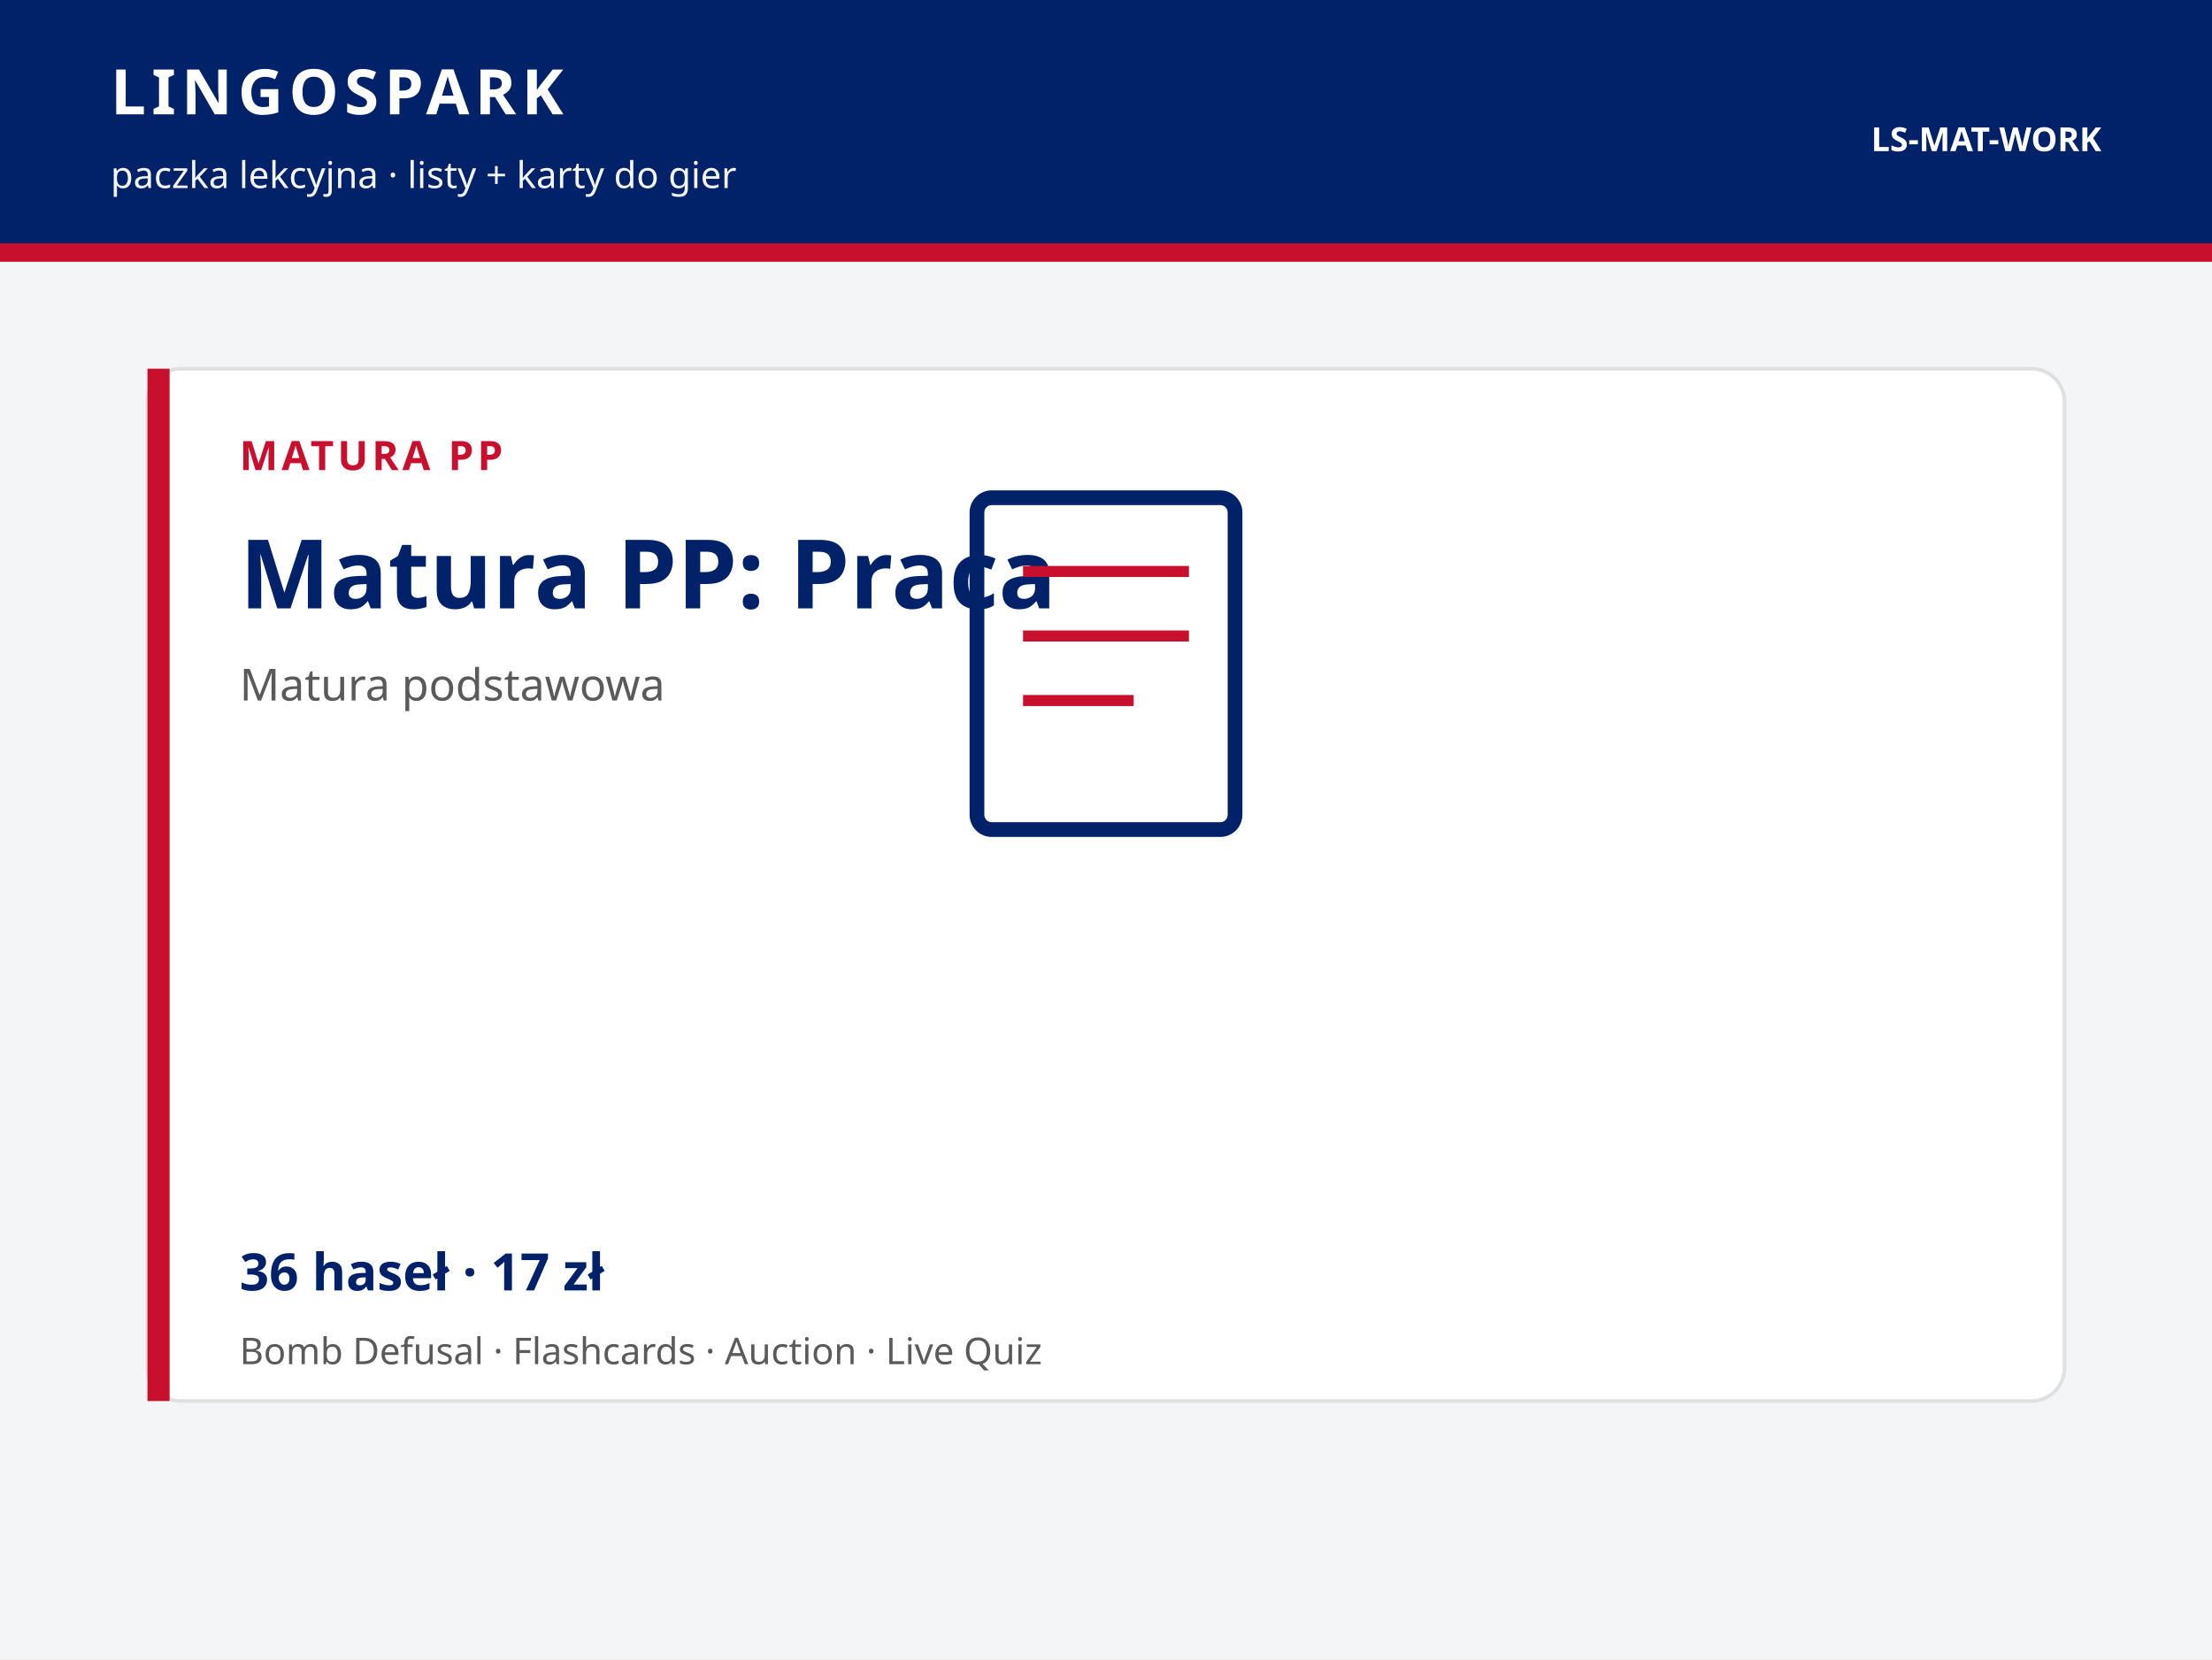
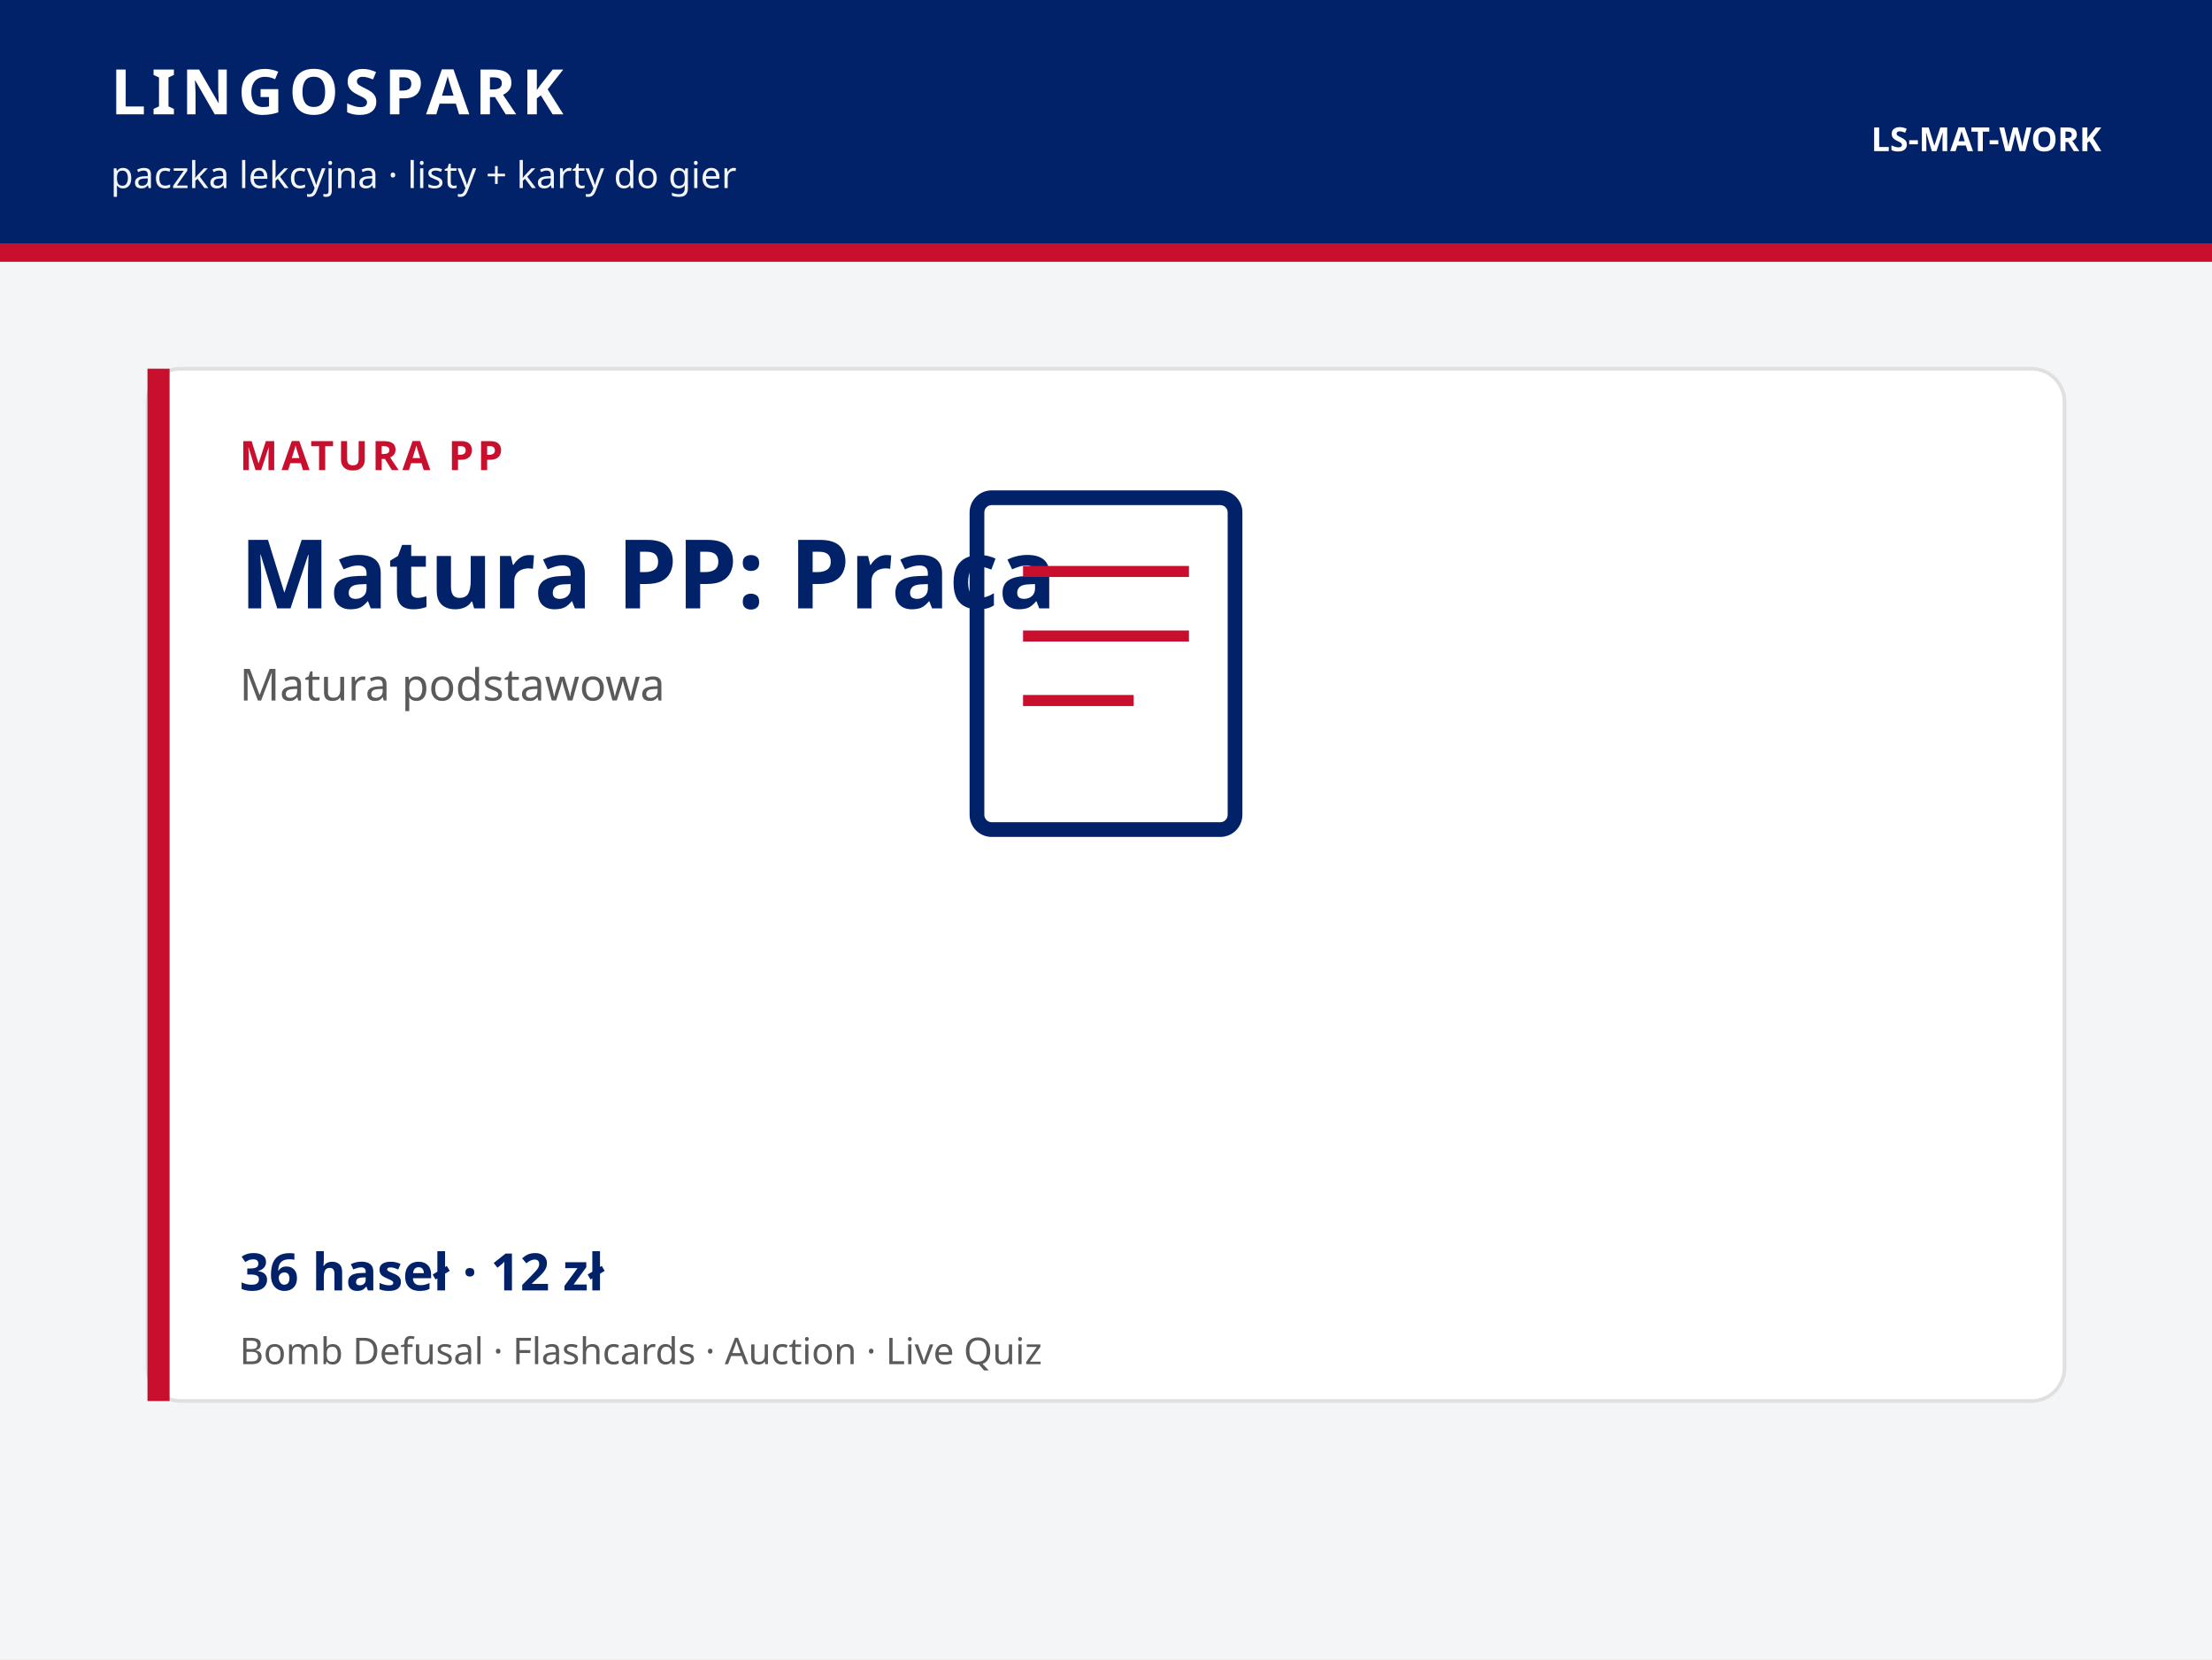
<svg xmlns="http://www.w3.org/2000/svg" viewBox="0 0 1200 900" width="1200" height="900">
  <rect width="1200" height="900" fill="#F4F5F7" />
  <rect width="1200" height="132" fill="#012169" />
  <text x="60" y="62" fill="#ffffff" font-family="Trebuchet MS, Segoe UI, sans-serif" font-size="34" font-weight="700" letter-spacing="3">LINGOSPARK</text>
  <text x="60" y="102" fill="#F4F5F7" font-family="Trebuchet MS, Segoe UI, sans-serif" font-size="20">paczka lekcyjna · listy + karty do gier</text>
  <text x="1140" y="82" text-anchor="end" fill="#ffffff" font-family="Trebuchet MS, Segoe UI, sans-serif" font-size="18" font-weight="700">LS-MAT-WORK</text>
  <rect y="132" width="1200" height="10" fill="#C8102E" />
  <rect x="80" y="200" width="1040" height="560" rx="18" fill="#ffffff" stroke="#E0E0E0" stroke-width="2" />
  <rect x="80" y="200" width="12" height="560" fill="#C8102E" />
  <text x="130" y="255" fill="#C8102E" font-family="Trebuchet MS, Segoe UI, sans-serif" font-size="22" font-weight="700" letter-spacing="2">MATURA PP</text>
  <text x="130" y="330" fill="#012169" font-family="Trebuchet MS, Segoe UI, sans-serif" font-size="52" font-weight="700">Matura PP: Praca</text>
  <text x="130" y="380" fill="#5A5A5A" font-family="Segoe UI, sans-serif" font-size="24">Matura podstawowa</text>
  <g fill="none" stroke="#012169" stroke-width="8" stroke-linejoin="round">
    <rect x="530" y="270" width="140" height="180" rx="8" />
    <path d="M555 310h90M555 345h90M555 380h60" stroke="#C8102E" stroke-width="6" />
  </g>
-   <text x="130" y="700" fill="#012169" font-family="Trebuchet MS, Segoe UI, sans-serif" font-size="28" font-weight="700">36 haseł · 17 zł</text>
+   <text x="130" y="700" fill="#012169" font-family="Trebuchet MS, Segoe UI, sans-serif" font-size="28" font-weight="700">36 haseł · 12 zł</text>
  <text x="130" y="740" fill="#5A5A5A" font-family="Segoe UI, sans-serif" font-size="20">Bomb Defusal · Flashcards · Auction · Live Quiz</text>
</svg>
